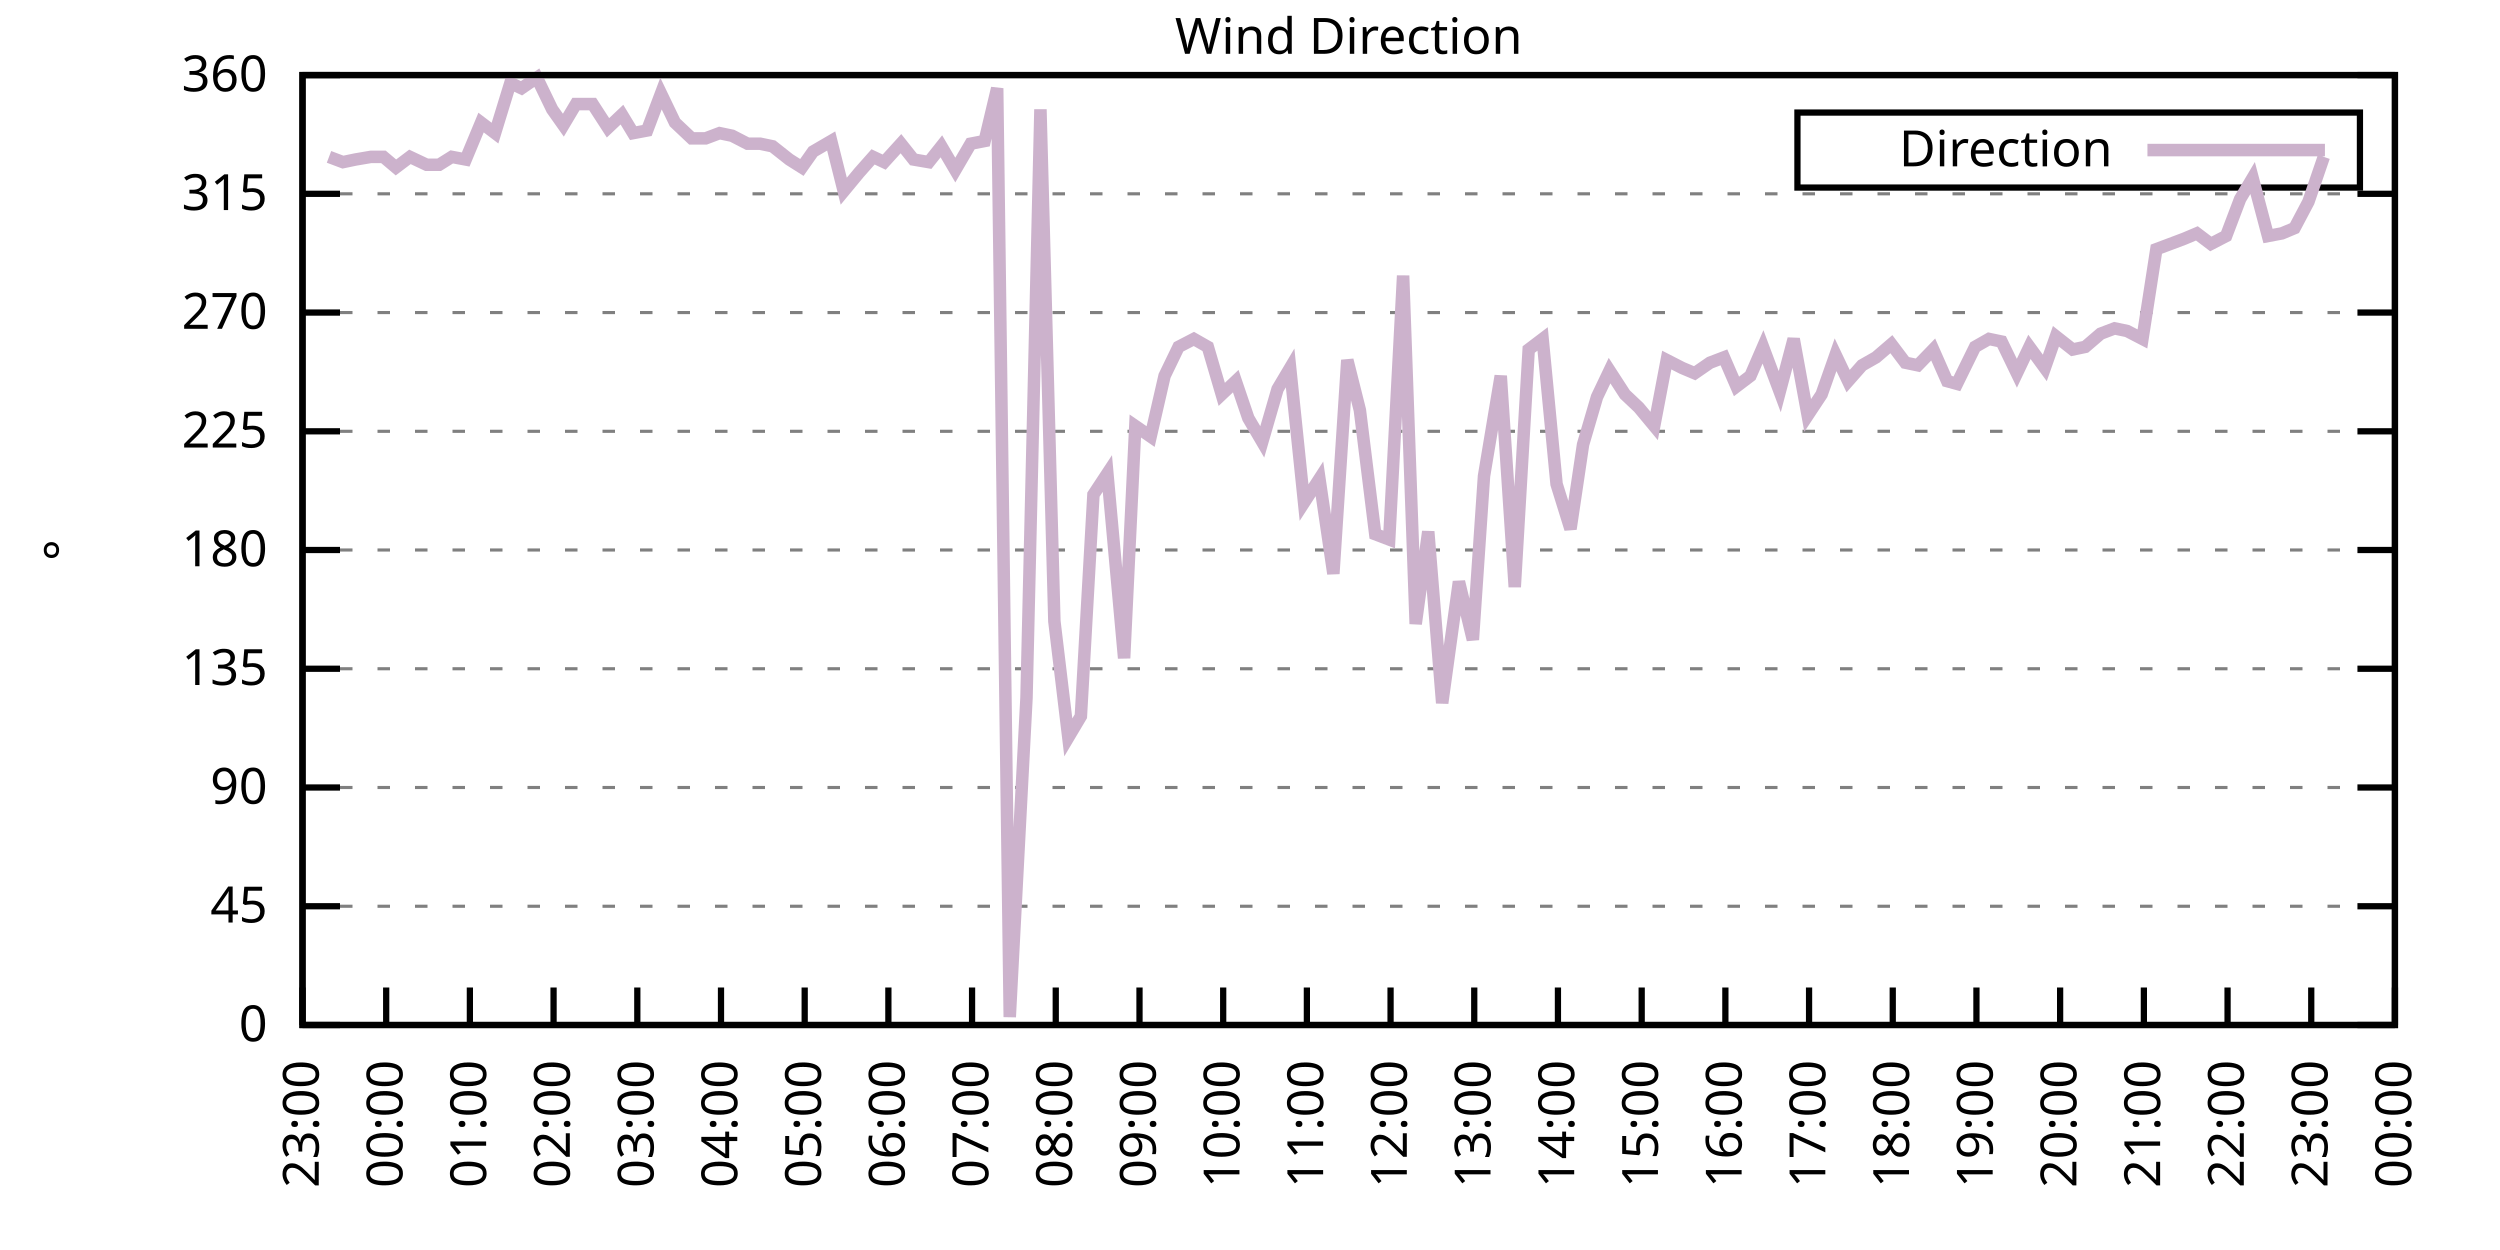
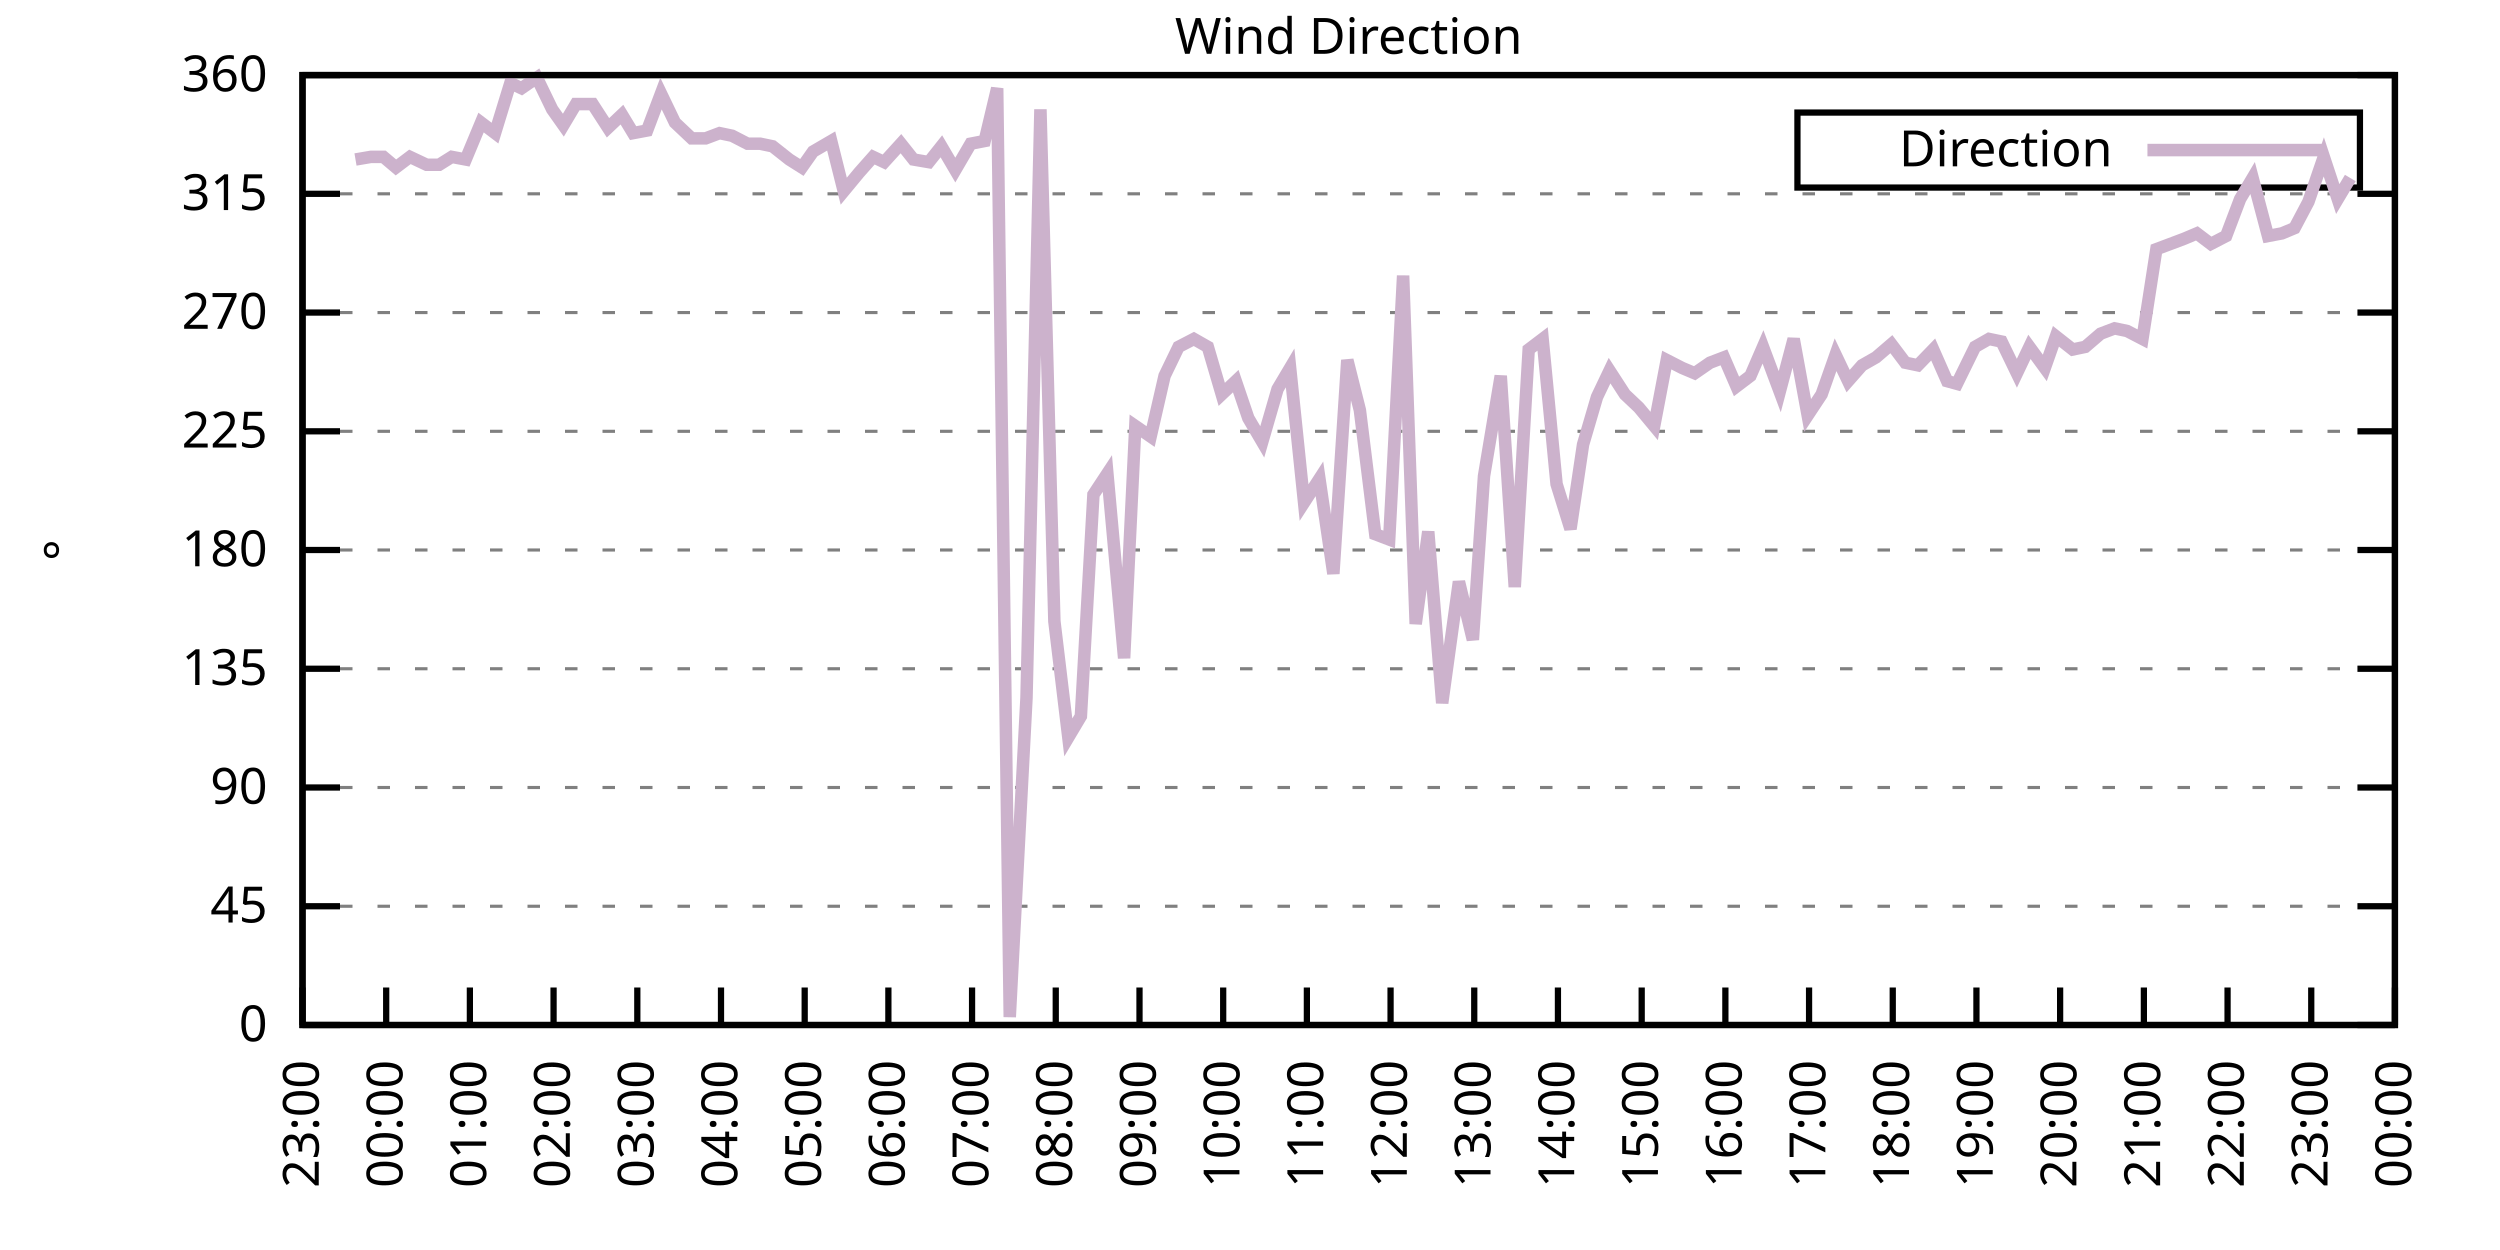
<svg xmlns="http://www.w3.org/2000/svg" xmlns:xlink="http://www.w3.org/1999/xlink" width="400" height="200" viewBox="0 0 400 200">
  <g id="gnuplot_canvas">
    <rect x="0" y="0" width="400" height="200" fill="none" />
    <defs>
      <circle id="gpDot" r="0.5" stroke-width="0.5" stroke="currentColor" />
      <path id="gpPt0" stroke-width="0.333" stroke="currentColor" d="M-1,0 h2 M0,-1 v2" />
      <path id="gpPt1" stroke-width="0.333" stroke="currentColor" d="M-1,-1 L1,1 M1,-1 L-1,1" />
      <path id="gpPt2" stroke-width="0.333" stroke="currentColor" d="M-1,0 L1,0 M0,-1 L0,1 M-1,-1 L1,1 M-1,1 L1,-1" />
      <rect id="gpPt3" stroke-width="0.333" stroke="currentColor" x="-1" y="-1" width="2" height="2" />
      <rect id="gpPt4" stroke-width="0.333" stroke="currentColor" fill="currentColor" x="-1" y="-1" width="2" height="2" />
      <circle id="gpPt5" stroke-width="0.333" stroke="currentColor" cx="0" cy="0" r="1" />
      <use xlink:href="#gpPt5" id="gpPt6" fill="currentColor" stroke="none" />
      <path id="gpPt7" stroke-width="0.333" stroke="currentColor" d="M0,-1.33 L-1.33,0.67 L1.33,0.67 z" />
      <use xlink:href="#gpPt7" id="gpPt8" fill="currentColor" stroke="none" />
      <use xlink:href="#gpPt7" id="gpPt9" stroke="currentColor" transform="rotate(180)" />
      <use xlink:href="#gpPt9" id="gpPt10" fill="currentColor" stroke="none" />
      <use xlink:href="#gpPt3" id="gpPt11" stroke="currentColor" transform="rotate(45)" />
      <use xlink:href="#gpPt11" id="gpPt12" fill="currentColor" stroke="none" />
      <path id="gpPt13" stroke-width="0.333" stroke="currentColor" d="M0,1.330 L1.265,0.411 L0.782,-1.067 L-0.782,-1.076 L-1.265,0.411 z" />
      <use xlink:href="#gpPt13" id="gpPt14" fill="currentColor" stroke="none" />
      <filter id="textbox" filterUnits="objectBoundingBox" x="0" y="0" height="1" width="1">
        <feFlood flood-color="white" flood-opacity="1" result="bgnd" />
        <feComposite in="SourceGraphic" in2="bgnd" operator="atop" />
      </filter>
      <filter id="greybox" filterUnits="objectBoundingBox" x="0" y="0" height="1" width="1">
        <feFlood flood-color="lightgrey" flood-opacity="1" result="grey" />
        <feComposite in="SourceGraphic" in2="grey" operator="atop" />
      </filter>
    </defs>
    <g fill="none" color="white" stroke="currentColor" stroke-width="1.00" stroke-linecap="butt" stroke-linejoin="miter">
</g>
    <g fill="none" color="black" stroke="currentColor" stroke-width="1.00" stroke-linecap="butt" stroke-linejoin="miter">
      <g stroke="none" shape-rendering="crispEdges">
        <polygon fill="rgb(255, 255, 255)" points="48.40,164.00 383.18,164.00 383.18,12.02 48.40,12.02 " />
      </g>
    </g>
    <g fill="none" color="black" stroke="currentColor" stroke-width="1.00" stroke-linecap="butt" stroke-linejoin="miter">
</g>
    <g fill="none" color="black" stroke="black" stroke-width="0.50" stroke-linecap="butt" stroke-linejoin="miter">
</g>
    <g fill="none" color="gray" stroke="currentColor" stroke-width="0.50" stroke-linecap="butt" stroke-linejoin="miter">
      <path stroke="gray" stroke-dasharray="2,4" class="gridline" d="M48.40,164.00 L383.19,164.00  " />
    </g>
    <g fill="none" color="gray" stroke="gray" stroke-width="1.00" stroke-linecap="butt" stroke-linejoin="miter">
</g>
    <g fill="none" color="black" stroke="currentColor" stroke-width="1.00" stroke-linecap="butt" stroke-linejoin="miter">
      <path stroke="black" d="M48.40,164.00 L54.40,164.00 M383.19,164.00 L377.19,164.00  " />
      <g transform="translate(42.80,166.60)" stroke="none" fill="black" font-family="Sans" font-size="8.00" text-anchor="end">
        <text>
          <tspan font-family="Sans"> 0</tspan>
        </text>
      </g>
    </g>
    <g fill="none" color="black" stroke="currentColor" stroke-width="1.00" stroke-linecap="butt" stroke-linejoin="miter">
</g>
    <g fill="none" color="black" stroke="black" stroke-width="0.50" stroke-linecap="butt" stroke-linejoin="miter">
</g>
    <g fill="none" color="gray" stroke="currentColor" stroke-width="0.50" stroke-linecap="butt" stroke-linejoin="miter">
      <path stroke="gray" stroke-dasharray="2,4" class="gridline" d="M48.40,145.00 L383.19,145.00  " />
    </g>
    <g fill="none" color="gray" stroke="gray" stroke-width="1.00" stroke-linecap="butt" stroke-linejoin="miter">
</g>
    <g fill="none" color="black" stroke="currentColor" stroke-width="1.00" stroke-linecap="butt" stroke-linejoin="miter">
      <path stroke="black" d="M48.40,145.00 L54.40,145.00 M383.19,145.00 L377.19,145.00  " />
      <g transform="translate(42.80,147.60)" stroke="none" fill="black" font-family="Sans" font-size="8.00" text-anchor="end">
        <text>
          <tspan font-family="Sans"> 45</tspan>
        </text>
      </g>
    </g>
    <g fill="none" color="black" stroke="currentColor" stroke-width="1.00" stroke-linecap="butt" stroke-linejoin="miter">
</g>
    <g fill="none" color="black" stroke="black" stroke-width="0.50" stroke-linecap="butt" stroke-linejoin="miter">
</g>
    <g fill="none" color="gray" stroke="currentColor" stroke-width="0.50" stroke-linecap="butt" stroke-linejoin="miter">
      <path stroke="gray" stroke-dasharray="2,4" class="gridline" d="M48.40,126.00 L383.19,126.00  " />
    </g>
    <g fill="none" color="gray" stroke="gray" stroke-width="1.00" stroke-linecap="butt" stroke-linejoin="miter">
</g>
    <g fill="none" color="black" stroke="currentColor" stroke-width="1.00" stroke-linecap="butt" stroke-linejoin="miter">
      <path stroke="black" d="M48.40,126.00 L54.40,126.00 M383.19,126.00 L377.19,126.00  " />
      <g transform="translate(42.80,128.60)" stroke="none" fill="black" font-family="Sans" font-size="8.00" text-anchor="end">
        <text>
          <tspan font-family="Sans"> 90</tspan>
        </text>
      </g>
    </g>
    <g fill="none" color="black" stroke="currentColor" stroke-width="1.00" stroke-linecap="butt" stroke-linejoin="miter">
</g>
    <g fill="none" color="black" stroke="black" stroke-width="0.50" stroke-linecap="butt" stroke-linejoin="miter">
</g>
    <g fill="none" color="gray" stroke="currentColor" stroke-width="0.50" stroke-linecap="butt" stroke-linejoin="miter">
      <path stroke="gray" stroke-dasharray="2,4" class="gridline" d="M48.40,107.00 L383.19,107.00  " />
    </g>
    <g fill="none" color="gray" stroke="gray" stroke-width="1.00" stroke-linecap="butt" stroke-linejoin="miter">
</g>
    <g fill="none" color="black" stroke="currentColor" stroke-width="1.00" stroke-linecap="butt" stroke-linejoin="miter">
      <path stroke="black" d="M48.40,107.00 L54.40,107.00 M383.19,107.00 L377.19,107.00  " />
      <g transform="translate(42.80,109.60)" stroke="none" fill="black" font-family="Sans" font-size="8.00" text-anchor="end">
        <text>
          <tspan font-family="Sans"> 135</tspan>
        </text>
      </g>
    </g>
    <g fill="none" color="black" stroke="currentColor" stroke-width="1.00" stroke-linecap="butt" stroke-linejoin="miter">
</g>
    <g fill="none" color="black" stroke="black" stroke-width="0.50" stroke-linecap="butt" stroke-linejoin="miter">
</g>
    <g fill="none" color="gray" stroke="currentColor" stroke-width="0.50" stroke-linecap="butt" stroke-linejoin="miter">
      <path stroke="gray" stroke-dasharray="2,4" class="gridline" d="M48.40,88.00 L383.19,88.00  " />
    </g>
    <g fill="none" color="gray" stroke="gray" stroke-width="1.00" stroke-linecap="butt" stroke-linejoin="miter">
</g>
    <g fill="none" color="black" stroke="currentColor" stroke-width="1.00" stroke-linecap="butt" stroke-linejoin="miter">
      <path stroke="black" d="M48.40,88.00 L54.40,88.00 M383.19,88.00 L377.19,88.00  " />
      <g transform="translate(42.80,90.60)" stroke="none" fill="black" font-family="Sans" font-size="8.00" text-anchor="end">
        <text>
          <tspan font-family="Sans"> 180</tspan>
        </text>
      </g>
    </g>
    <g fill="none" color="black" stroke="currentColor" stroke-width="1.00" stroke-linecap="butt" stroke-linejoin="miter">
</g>
    <g fill="none" color="black" stroke="black" stroke-width="0.50" stroke-linecap="butt" stroke-linejoin="miter">
</g>
    <g fill="none" color="gray" stroke="currentColor" stroke-width="0.50" stroke-linecap="butt" stroke-linejoin="miter">
      <path stroke="gray" stroke-dasharray="2,4" class="gridline" d="M48.40,69.01 L383.19,69.01  " />
    </g>
    <g fill="none" color="gray" stroke="gray" stroke-width="1.00" stroke-linecap="butt" stroke-linejoin="miter">
</g>
    <g fill="none" color="black" stroke="currentColor" stroke-width="1.00" stroke-linecap="butt" stroke-linejoin="miter">
      <path stroke="black" d="M48.40,69.01 L54.40,69.01 M383.19,69.01 L377.19,69.01  " />
      <g transform="translate(42.80,71.61)" stroke="none" fill="black" font-family="Sans" font-size="8.00" text-anchor="end">
        <text>
          <tspan font-family="Sans"> 225</tspan>
        </text>
      </g>
    </g>
    <g fill="none" color="black" stroke="currentColor" stroke-width="1.00" stroke-linecap="butt" stroke-linejoin="miter">
</g>
    <g fill="none" color="black" stroke="black" stroke-width="0.50" stroke-linecap="butt" stroke-linejoin="miter">
</g>
    <g fill="none" color="gray" stroke="currentColor" stroke-width="0.50" stroke-linecap="butt" stroke-linejoin="miter">
      <path stroke="gray" stroke-dasharray="2,4" class="gridline" d="M48.40,50.01 L383.19,50.01  " />
    </g>
    <g fill="none" color="gray" stroke="gray" stroke-width="1.00" stroke-linecap="butt" stroke-linejoin="miter">
</g>
    <g fill="none" color="black" stroke="currentColor" stroke-width="1.00" stroke-linecap="butt" stroke-linejoin="miter">
      <path stroke="black" d="M48.40,50.01 L54.40,50.01 M383.19,50.01 L377.19,50.01  " />
      <g transform="translate(42.80,52.61)" stroke="none" fill="black" font-family="Sans" font-size="8.00" text-anchor="end">
        <text>
          <tspan font-family="Sans"> 270</tspan>
        </text>
      </g>
    </g>
    <g fill="none" color="black" stroke="currentColor" stroke-width="1.00" stroke-linecap="butt" stroke-linejoin="miter">
</g>
    <g fill="none" color="black" stroke="black" stroke-width="0.50" stroke-linecap="butt" stroke-linejoin="miter">
</g>
    <g fill="none" color="gray" stroke="currentColor" stroke-width="0.50" stroke-linecap="butt" stroke-linejoin="miter">
      <path stroke="gray" stroke-dasharray="2,4" class="gridline" d="M48.40,31.01 L383.19,31.01  " />
    </g>
    <g fill="none" color="gray" stroke="gray" stroke-width="1.00" stroke-linecap="butt" stroke-linejoin="miter">
</g>
    <g fill="none" color="black" stroke="currentColor" stroke-width="1.00" stroke-linecap="butt" stroke-linejoin="miter">
      <path stroke="black" d="M48.40,31.01 L54.40,31.01 M383.19,31.01 L377.19,31.01  " />
      <g transform="translate(42.80,33.61)" stroke="none" fill="black" font-family="Sans" font-size="8.00" text-anchor="end">
        <text>
          <tspan font-family="Sans"> 315</tspan>
        </text>
      </g>
    </g>
    <g fill="none" color="black" stroke="currentColor" stroke-width="1.00" stroke-linecap="butt" stroke-linejoin="miter">
</g>
    <g fill="none" color="black" stroke="black" stroke-width="0.50" stroke-linecap="butt" stroke-linejoin="miter">
</g>
    <g fill="none" color="gray" stroke="currentColor" stroke-width="0.50" stroke-linecap="butt" stroke-linejoin="miter">
      <path stroke="gray" stroke-dasharray="2,4" class="gridline" d="M48.40,12.01 L383.19,12.01  " />
    </g>
    <g fill="none" color="gray" stroke="gray" stroke-width="1.00" stroke-linecap="butt" stroke-linejoin="miter">
</g>
    <g fill="none" color="black" stroke="currentColor" stroke-width="1.00" stroke-linecap="butt" stroke-linejoin="miter">
      <path stroke="black" d="M48.40,12.01 L54.40,12.01 M383.19,12.01 L377.19,12.01  " />
      <g transform="translate(42.80,14.61)" stroke="none" fill="black" font-family="Sans" font-size="8.00" text-anchor="end">
        <text>
          <tspan font-family="Sans"> 360</tspan>
        </text>
      </g>
    </g>
    <g fill="none" color="black" stroke="currentColor" stroke-width="1.00" stroke-linecap="butt" stroke-linejoin="miter">
      <path stroke="black" d="M48.40,164.00 L48.40,158.00  " />
      <g transform="translate(51.00,169.60) rotate(270.00)" stroke="none" fill="black" font-family="Sans" font-size="8.00" text-anchor="end">
        <text>
          <tspan font-family="Sans">23:00</tspan>
        </text>
      </g>
    </g>
    <g fill="none" color="black" stroke="currentColor" stroke-width="1.00" stroke-linecap="butt" stroke-linejoin="miter">
      <path stroke="black" d="M61.79,164.00 L61.79,158.00  " />
      <g transform="translate(64.39,169.60) rotate(270.00)" stroke="none" fill="black" font-family="Sans" font-size="8.00" text-anchor="end">
        <text>
          <tspan font-family="Sans">00:00</tspan>
        </text>
      </g>
    </g>
    <g fill="none" color="black" stroke="currentColor" stroke-width="1.00" stroke-linecap="butt" stroke-linejoin="miter">
      <path stroke="black" d="M75.18,164.00 L75.18,158.00  " />
      <g transform="translate(77.78,169.60) rotate(270.00)" stroke="none" fill="black" font-family="Sans" font-size="8.00" text-anchor="end">
        <text>
          <tspan font-family="Sans">01:00</tspan>
        </text>
      </g>
    </g>
    <g fill="none" color="black" stroke="currentColor" stroke-width="1.00" stroke-linecap="butt" stroke-linejoin="miter">
      <path stroke="black" d="M88.57,164.00 L88.57,158.00  " />
      <g transform="translate(91.17,169.60) rotate(270.00)" stroke="none" fill="black" font-family="Sans" font-size="8.00" text-anchor="end">
        <text>
          <tspan font-family="Sans">02:00</tspan>
        </text>
      </g>
    </g>
    <g fill="none" color="black" stroke="currentColor" stroke-width="1.00" stroke-linecap="butt" stroke-linejoin="miter">
      <path stroke="black" d="M101.97,164.00 L101.97,158.00  " />
      <g transform="translate(104.57,169.60) rotate(270.00)" stroke="none" fill="black" font-family="Sans" font-size="8.00" text-anchor="end">
        <text>
          <tspan font-family="Sans">03:00</tspan>
        </text>
      </g>
    </g>
    <g fill="none" color="black" stroke="currentColor" stroke-width="1.00" stroke-linecap="butt" stroke-linejoin="miter">
      <path stroke="black" d="M115.36,164.00 L115.36,158.00  " />
      <g transform="translate(117.96,169.60) rotate(270.00)" stroke="none" fill="black" font-family="Sans" font-size="8.00" text-anchor="end">
        <text>
          <tspan font-family="Sans">04:00</tspan>
        </text>
      </g>
    </g>
    <g fill="none" color="black" stroke="currentColor" stroke-width="1.00" stroke-linecap="butt" stroke-linejoin="miter">
      <path stroke="black" d="M128.75,164.00 L128.75,158.00  " />
      <g transform="translate(131.35,169.60) rotate(270.00)" stroke="none" fill="black" font-family="Sans" font-size="8.00" text-anchor="end">
        <text>
          <tspan font-family="Sans">05:00</tspan>
        </text>
      </g>
    </g>
    <g fill="none" color="black" stroke="currentColor" stroke-width="1.00" stroke-linecap="butt" stroke-linejoin="miter">
      <path stroke="black" d="M142.14,164.00 L142.14,158.00  " />
      <g transform="translate(144.74,169.60) rotate(270.00)" stroke="none" fill="black" font-family="Sans" font-size="8.00" text-anchor="end">
        <text>
          <tspan font-family="Sans">06:00</tspan>
        </text>
      </g>
    </g>
    <g fill="none" color="black" stroke="currentColor" stroke-width="1.00" stroke-linecap="butt" stroke-linejoin="miter">
      <path stroke="black" d="M155.53,164.00 L155.53,158.00  " />
      <g transform="translate(158.13,169.60) rotate(270.00)" stroke="none" fill="black" font-family="Sans" font-size="8.00" text-anchor="end">
        <text>
          <tspan font-family="Sans">07:00</tspan>
        </text>
      </g>
    </g>
    <g fill="none" color="black" stroke="currentColor" stroke-width="1.00" stroke-linecap="butt" stroke-linejoin="miter">
      <path stroke="black" d="M168.92,164.00 L168.92,158.00  " />
      <g transform="translate(171.52,169.60) rotate(270.00)" stroke="none" fill="black" font-family="Sans" font-size="8.00" text-anchor="end">
        <text>
          <tspan font-family="Sans">08:00</tspan>
        </text>
      </g>
    </g>
    <g fill="none" color="black" stroke="currentColor" stroke-width="1.00" stroke-linecap="butt" stroke-linejoin="miter">
      <path stroke="black" d="M182.32,164.00 L182.32,158.00  " />
      <g transform="translate(184.92,169.60) rotate(270.00)" stroke="none" fill="black" font-family="Sans" font-size="8.00" text-anchor="end">
        <text>
          <tspan font-family="Sans">09:00</tspan>
        </text>
      </g>
    </g>
    <g fill="none" color="black" stroke="currentColor" stroke-width="1.00" stroke-linecap="butt" stroke-linejoin="miter">
      <path stroke="black" d="M195.71,164.00 L195.71,158.00  " />
      <g transform="translate(198.31,169.60) rotate(270.00)" stroke="none" fill="black" font-family="Sans" font-size="8.00" text-anchor="end">
        <text>
          <tspan font-family="Sans">10:00</tspan>
        </text>
      </g>
    </g>
    <g fill="none" color="black" stroke="currentColor" stroke-width="1.00" stroke-linecap="butt" stroke-linejoin="miter">
      <path stroke="black" d="M209.10,164.00 L209.10,158.00  " />
      <g transform="translate(211.70,169.60) rotate(270.00)" stroke="none" fill="black" font-family="Sans" font-size="8.00" text-anchor="end">
        <text>
          <tspan font-family="Sans">11:00</tspan>
        </text>
      </g>
    </g>
    <g fill="none" color="black" stroke="currentColor" stroke-width="1.00" stroke-linecap="butt" stroke-linejoin="miter">
      <path stroke="black" d="M222.49,164.00 L222.49,158.00  " />
      <g transform="translate(225.09,169.60) rotate(270.00)" stroke="none" fill="black" font-family="Sans" font-size="8.00" text-anchor="end">
        <text>
          <tspan font-family="Sans">12:00</tspan>
        </text>
      </g>
    </g>
    <g fill="none" color="black" stroke="currentColor" stroke-width="1.00" stroke-linecap="butt" stroke-linejoin="miter">
      <path stroke="black" d="M235.88,164.00 L235.88,158.00  " />
      <g transform="translate(238.48,169.60) rotate(270.00)" stroke="none" fill="black" font-family="Sans" font-size="8.00" text-anchor="end">
        <text>
          <tspan font-family="Sans">13:00</tspan>
        </text>
      </g>
    </g>
    <g fill="none" color="black" stroke="currentColor" stroke-width="1.00" stroke-linecap="butt" stroke-linejoin="miter">
      <path stroke="black" d="M249.27,164.00 L249.27,158.00  " />
      <g transform="translate(251.87,169.60) rotate(270.00)" stroke="none" fill="black" font-family="Sans" font-size="8.00" text-anchor="end">
        <text>
          <tspan font-family="Sans">14:00</tspan>
        </text>
      </g>
    </g>
    <g fill="none" color="black" stroke="currentColor" stroke-width="1.00" stroke-linecap="butt" stroke-linejoin="miter">
      <path stroke="black" d="M262.67,164.00 L262.67,158.00  " />
      <g transform="translate(265.27,169.60) rotate(270.00)" stroke="none" fill="black" font-family="Sans" font-size="8.00" text-anchor="end">
        <text>
          <tspan font-family="Sans">15:00</tspan>
        </text>
      </g>
    </g>
    <g fill="none" color="black" stroke="currentColor" stroke-width="1.00" stroke-linecap="butt" stroke-linejoin="miter">
      <path stroke="black" d="M276.06,164.00 L276.06,158.00  " />
      <g transform="translate(278.66,169.60) rotate(270.00)" stroke="none" fill="black" font-family="Sans" font-size="8.00" text-anchor="end">
        <text>
          <tspan font-family="Sans">16:00</tspan>
        </text>
      </g>
    </g>
    <g fill="none" color="black" stroke="currentColor" stroke-width="1.00" stroke-linecap="butt" stroke-linejoin="miter">
      <path stroke="black" d="M289.45,164.00 L289.45,158.00  " />
      <g transform="translate(292.05,169.60) rotate(270.00)" stroke="none" fill="black" font-family="Sans" font-size="8.00" text-anchor="end">
        <text>
          <tspan font-family="Sans">17:00</tspan>
        </text>
      </g>
    </g>
    <g fill="none" color="black" stroke="currentColor" stroke-width="1.00" stroke-linecap="butt" stroke-linejoin="miter">
      <path stroke="black" d="M302.84,164.00 L302.84,158.00  " />
      <g transform="translate(305.44,169.60) rotate(270.00)" stroke="none" fill="black" font-family="Sans" font-size="8.00" text-anchor="end">
        <text>
          <tspan font-family="Sans">18:00</tspan>
        </text>
      </g>
    </g>
    <g fill="none" color="black" stroke="currentColor" stroke-width="1.00" stroke-linecap="butt" stroke-linejoin="miter">
      <path stroke="black" d="M316.23,164.00 L316.23,158.00  " />
      <g transform="translate(318.83,169.60) rotate(270.00)" stroke="none" fill="black" font-family="Sans" font-size="8.00" text-anchor="end">
        <text>
          <tspan font-family="Sans">19:00</tspan>
        </text>
      </g>
    </g>
    <g fill="none" color="black" stroke="currentColor" stroke-width="1.00" stroke-linecap="butt" stroke-linejoin="miter">
      <path stroke="black" d="M329.62,164.00 L329.62,158.00  " />
      <g transform="translate(332.22,169.60) rotate(270.00)" stroke="none" fill="black" font-family="Sans" font-size="8.00" text-anchor="end">
        <text>
          <tspan font-family="Sans">20:00</tspan>
        </text>
      </g>
    </g>
    <g fill="none" color="black" stroke="currentColor" stroke-width="1.00" stroke-linecap="butt" stroke-linejoin="miter">
      <path stroke="black" d="M343.02,164.00 L343.02,158.00  " />
      <g transform="translate(345.62,169.60) rotate(270.00)" stroke="none" fill="black" font-family="Sans" font-size="8.00" text-anchor="end">
        <text>
          <tspan font-family="Sans">21:00</tspan>
        </text>
      </g>
    </g>
    <g fill="none" color="black" stroke="currentColor" stroke-width="1.00" stroke-linecap="butt" stroke-linejoin="miter">
      <path stroke="black" d="M356.41,164.00 L356.41,158.00  " />
      <g transform="translate(359.01,169.60) rotate(270.00)" stroke="none" fill="black" font-family="Sans" font-size="8.00" text-anchor="end">
        <text>
          <tspan font-family="Sans">22:00</tspan>
        </text>
      </g>
    </g>
    <g fill="none" color="black" stroke="currentColor" stroke-width="1.00" stroke-linecap="butt" stroke-linejoin="miter">
      <path stroke="black" d="M369.80,164.00 L369.80,158.00  " />
      <g transform="translate(372.40,169.60) rotate(270.00)" stroke="none" fill="black" font-family="Sans" font-size="8.00" text-anchor="end">
        <text>
          <tspan font-family="Sans">23:00</tspan>
        </text>
      </g>
    </g>
    <g fill="none" color="black" stroke="currentColor" stroke-width="1.00" stroke-linecap="butt" stroke-linejoin="miter">
      <path stroke="black" d="M383.19,164.00 L383.19,158.00  " />
      <g transform="translate(385.79,169.60) rotate(270.00)" stroke="none" fill="black" font-family="Sans" font-size="8.00" text-anchor="end">
        <text>
          <tspan font-family="Sans">00:00</tspan>
        </text>
      </g>
    </g>
    <g fill="none" color="black" stroke="currentColor" stroke-width="1.00" stroke-linecap="butt" stroke-linejoin="miter">
</g>
    <g fill="none" color="black" stroke="currentColor" stroke-width="1.00" stroke-linecap="butt" stroke-linejoin="miter">
      <path stroke="black" d="M48.40,12.01 L48.40,164.00 L383.19,164.00 L383.19,12.01 L48.40,12.01 Z  " />
    </g>
    <g fill="none" color="black" stroke="currentColor" stroke-width="1.00" stroke-linecap="butt" stroke-linejoin="miter">
</g>
    <g fill="none" color="black" stroke="currentColor" stroke-width="1.00" stroke-linecap="butt" stroke-linejoin="miter">
      <path stroke="black" d="M287.59,30.01 L287.59,18.01 L377.59,18.01 L377.59,30.01 L287.59,30.01 Z  " />
    </g>
    <g id="Wind_direction_plot_1">
      <g fill="none" color="white" stroke="black" stroke-width="2.00" stroke-linecap="butt" stroke-linejoin="miter">
</g>
      <g fill="none" color="black" stroke="currentColor" stroke-width="2.00" stroke-linecap="butt" stroke-linejoin="miter">
        <g transform="translate(337.99,26.61)" stroke="none" fill="black" font-family="Sans" font-size="8.00" text-anchor="end">
          <text>
            <tspan font-family="Sans">Direction</tspan>
          </text>
        </g>
      </g>
      <g fill="none" color="black" stroke="currentColor" stroke-width="2.00" stroke-linecap="butt" stroke-linejoin="miter">
-         <path stroke="rgb(204, 178, 204)" d="M343.59,24.01 L371.99,24.01 M52.64,25.10 L54.87,25.94 L56.88,25.52 L59.34,25.10 L61.35,25.10 L63.35,26.79   L65.59,25.10 L68.26,26.36 L70.27,26.36 L72.28,25.10 L74.51,25.52 L76.97,19.61 L79.20,21.30 L81.66,13.28   L83.44,14.12 L85.90,12.43 L88.35,17.50 L90.14,20.03 L92.15,16.65 L94.82,16.65 L97.28,20.45 L99.51,18.34   L101.30,21.30 L103.53,20.88 L105.76,14.97 L107.99,19.61 L110.67,22.14 L112.90,22.14 L115.13,21.30 L117.14,21.72   L119.60,22.99 L121.61,22.99 L123.62,23.41 L126.29,25.52 L128.30,26.79 L130.09,24.25 L132.99,22.56 L135.00,30.59   L137.45,27.63 L139.69,25.10 L141.47,25.94 L144.15,22.99 L146.16,25.52 L148.61,25.94 L150.62,23.41 L152.85,27.21   L155.31,22.99 L157.54,22.56 L159.55,14.12 L161.56,162.73 L164.24,111.65 L166.47,17.50 L168.70,99.40 L170.93,117.98   L172.94,114.60 L174.95,79.14 L177.18,75.76 L179.86,105.31 L181.65,68.16 L184.10,69.85 L186.33,60.14 L188.57,55.50   L191.02,54.23 L193.25,55.50 L195.48,63.10 L197.72,60.98 L199.73,66.90 L201.96,70.70 L204.41,62.25 L206.42,58.87   L208.65,80.41 L211.11,76.61 L213.34,91.80 L215.57,57.61 L217.58,65.63 L220.04,85.47 L222.27,86.32 L224.50,44.10   L226.51,99.83 L228.52,85.05 L230.75,112.49 L233.43,93.07 L235.66,102.36 L237.44,76.18 L240.12,60.14 L242.36,93.92   L244.59,55.92 L246.82,54.23 L249.05,77.45 L251.28,84.63 L253.29,71.12 L255.52,63.52 L257.53,59.30 L259.99,63.10   L262.22,65.21 L264.67,68.16 L266.68,57.61 L269.14,58.87 L271.15,59.72 L273.60,58.03 L275.83,57.18 L277.84,61.83   L280.07,60.14 L282.08,55.50 L284.76,62.67 L286.99,54.23 L289.23,66.47 L291.46,63.10 L293.69,56.76 L295.70,60.98   L297.93,58.45 L300.16,57.18 L302.62,55.07 L304.85,58.03 L306.86,58.45 L309.31,55.92 L311.54,60.98 L313.11,61.41   L316.01,55.50 L318.24,54.23 L320.25,54.65 L322.70,59.72 L324.71,55.50 L327.17,58.87 L328.95,53.81 L331.63,55.92   L333.64,55.50 L336.10,53.39 L338.33,52.54 L340.34,52.96 L342.79,54.23 L345.02,39.87 L347.26,39.03 L349.49,38.19   L351.50,37.34 L353.73,39.03 L356.18,37.76 L358.42,31.85 L360.42,28.48 L362.88,37.76 L365.11,37.34 L367.12,36.50   L369.35,32.28 L371.81,25.10  " />
+         <path stroke="rgb(204, 178, 204)" d="M343.59,24.01 L371.99,24.01 M56.88,25.52 L59.34,25.10 L61.35,25.10 L63.35,26.79 L65.59,25.10 L68.26,26.36   L70.27,26.36 L72.28,25.10 L74.51,25.52 L76.97,19.61 L79.20,21.30 L81.66,13.28 L83.44,14.12 L85.90,12.43   L88.35,17.50 L90.14,20.03 L92.15,16.65 L94.82,16.65 L97.28,20.45 L99.51,18.34 L101.30,21.30 L103.53,20.88   L105.76,14.97 L107.99,19.61 L110.67,22.14 L112.90,22.14 L115.13,21.30 L117.14,21.72 L119.60,22.99 L121.61,22.99   L123.62,23.41 L126.29,25.52 L128.30,26.79 L130.09,24.25 L132.99,22.56 L135.00,30.59 L137.45,27.63 L139.69,25.10   L141.47,25.94 L144.15,22.99 L146.16,25.52 L148.61,25.94 L150.62,23.41 L152.85,27.21 L155.31,22.99 L157.54,22.56   L159.55,14.12 L161.56,162.73 L164.24,111.65 L166.47,17.50 L168.70,99.40 L170.93,117.98 L172.94,114.60 L174.95,79.14   L177.18,75.76 L179.86,105.31 L181.65,68.16 L184.10,69.85 L186.33,60.14 L188.57,55.50 L191.02,54.23 L193.25,55.50   L195.48,63.10 L197.72,60.98 L199.73,66.90 L201.96,70.70 L204.41,62.25 L206.42,58.87 L208.65,80.41 L211.11,76.61   L213.34,91.80 L215.57,57.61 L217.58,65.63 L220.04,85.47 L222.27,86.32 L224.50,44.10 L226.51,99.83 L228.52,85.05   L230.75,112.49 L233.43,93.07 L235.66,102.36 L237.44,76.18 L240.12,60.14 L242.36,93.92 L244.59,55.92 L246.82,54.23   L249.05,77.45 L251.28,84.63 L253.29,71.12 L255.52,63.52 L257.53,59.30 L259.99,63.10 L262.22,65.21 L264.67,68.16   L266.68,57.61 L269.14,58.87 L271.15,59.72 L273.60,58.03 L275.83,57.18 L277.84,61.83 L280.07,60.14 L282.08,55.50   L284.76,62.67 L286.99,54.23 L289.23,66.47 L291.46,63.10 L293.69,56.76 L295.70,60.98 L297.93,58.45 L300.16,57.18   L302.62,55.07 L304.85,58.03 L306.86,58.45 L309.31,55.92 L311.54,60.98 L313.11,61.41 L316.01,55.50 L318.24,54.23   L320.25,54.65 L322.70,59.72 L324.71,55.50 L327.17,58.87 L328.95,53.81 L331.63,55.92 L333.64,55.50 L336.10,53.39   L338.33,52.54 L340.34,52.96 L342.79,54.23 L345.02,39.87 L347.26,39.03 L349.49,38.19 L351.50,37.34 L353.73,39.03   L356.18,37.76 L358.42,31.85 L360.42,28.48 L362.88,37.76 L365.11,37.34 L367.12,36.50 L369.35,32.28 L371.81,25.10   L374.04,31.85 L376.05,28.48  " />
      </g>
    </g>
    <g fill="none" color="black" stroke="currentColor" stroke-width="2.00" stroke-linecap="butt" stroke-linejoin="miter">
</g>
    <g fill="none" color="black" stroke="black" stroke-width="1.00" stroke-linecap="butt" stroke-linejoin="miter">
</g>
    <g fill="none" color="black" stroke="currentColor" stroke-width="1.00" stroke-linecap="butt" stroke-linejoin="miter">
      <path stroke="black" d="M48.40,12.01 L48.40,164.00 L383.19,164.00 L383.19,12.01 L48.40,12.01 Z  " />
      <g transform="translate(12.80,88.01) rotate(270.00)" stroke="none" fill="black" font-family="Sans" font-size="8.00" text-anchor="middle">
        <text>
          <tspan font-family="Sans">°</tspan>
        </text>
      </g>
    </g>
    <g fill="none" color="black" stroke="currentColor" stroke-width="1.00" stroke-linecap="butt" stroke-linejoin="miter">
</g>
    <g fill="none" color="black" stroke="currentColor" stroke-width="1.00" stroke-linecap="butt" stroke-linejoin="miter">
      <g transform="translate(215.79,8.61)" stroke="none" fill="black" font-family="Sans" font-size="8.00" text-anchor="middle">
        <text>
          <tspan font-family="Sans">Wind Direction</tspan>
        </text>
      </g>
    </g>
    <g fill="none" color="black" stroke="currentColor" stroke-width="1.00" stroke-linecap="butt" stroke-linejoin="miter">
</g>
  </g>
</svg>
